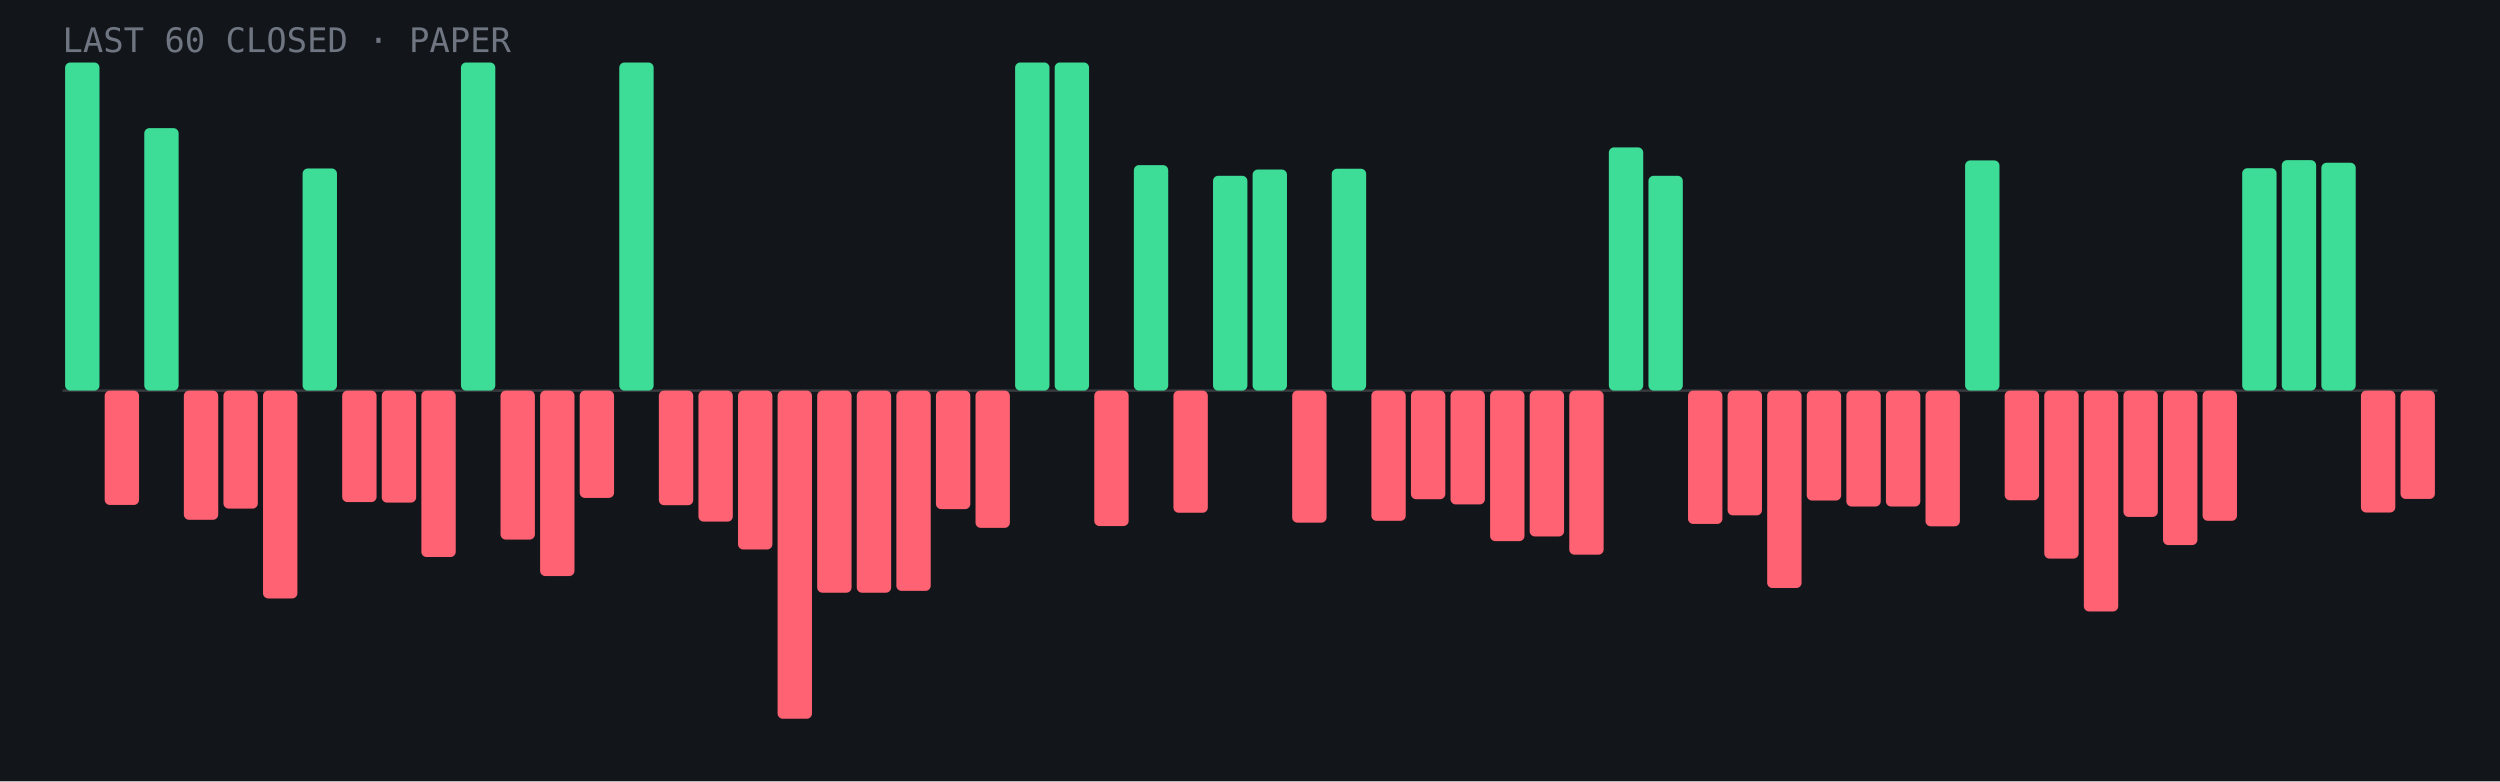
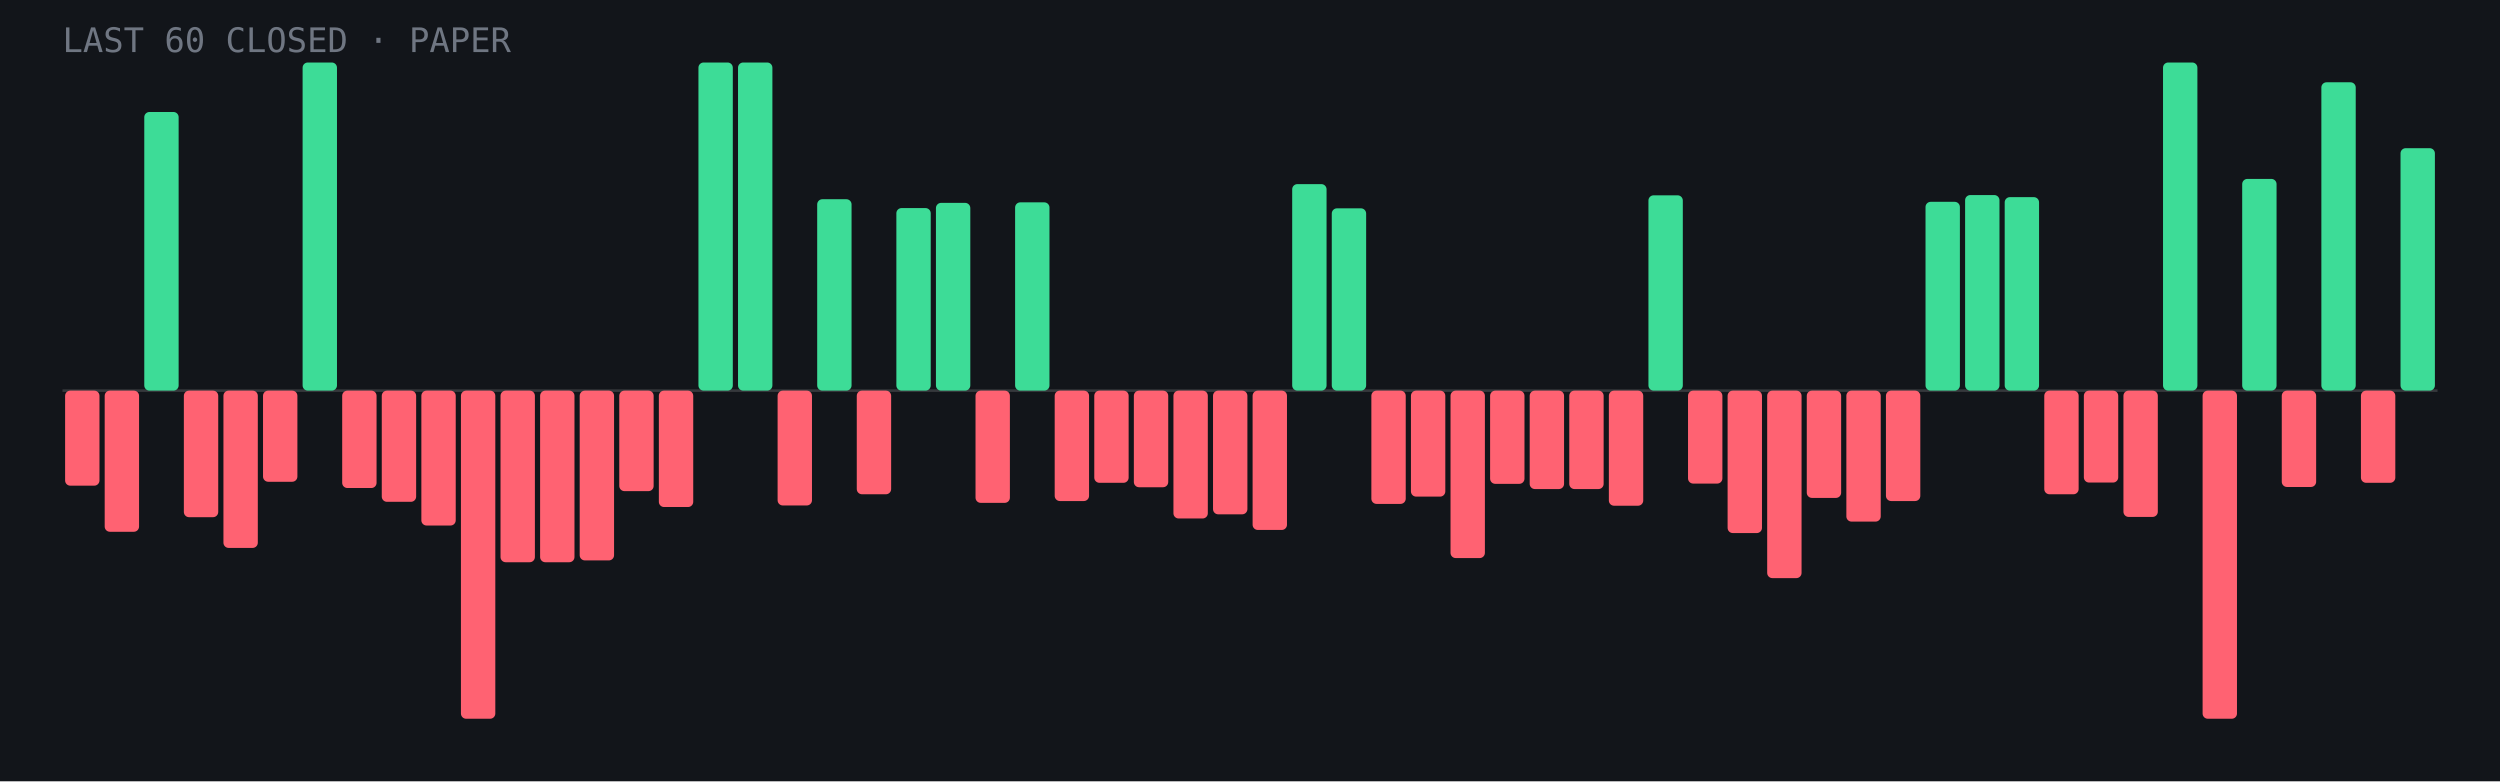
- <svg xmlns="http://www.w3.org/2000/svg" viewBox="0 0 960 300" role="img" aria-label="Last 60 closed paper trades: 17 wins, 43 losses">
+ <svg xmlns="http://www.w3.org/2000/svg" viewBox="0 0 960 300" role="img" aria-label="Last 60 closed paper trades: 18 wins, 42 losses">
  <rect width="960" height="300" fill="#12151a" />
  <line x1="24" y1="150.0" x2="936" y2="150.0" stroke="#fff" stroke-opacity=".15" />
-   <rect x="25.0" y="24.0" width="13.2" height="126.0" rx="2" fill="#3ddc97" />
-   <rect x="40.2" y="150.0" width="13.2" height="43.9" rx="2" fill="#ff6272" />
-   <rect x="55.4" y="49.2" width="13.2" height="100.8" rx="2" fill="#3ddc97" />
-   <rect x="70.6" y="150.0" width="13.2" height="49.6" rx="2" fill="#ff6272" />
-   <rect x="85.8" y="150.0" width="13.2" height="45.3" rx="2" fill="#ff6272" />
-   <rect x="101.0" y="150.0" width="13.2" height="79.8" rx="2" fill="#ff6272" />
-   <rect x="116.2" y="64.7" width="13.2" height="85.3" rx="2" fill="#3ddc97" />
-   <rect x="131.4" y="150.0" width="13.2" height="42.8" rx="2" fill="#ff6272" />
-   <rect x="146.6" y="150.0" width="13.2" height="43.0" rx="2" fill="#ff6272" />
-   <rect x="161.8" y="150.0" width="13.2" height="63.9" rx="2" fill="#ff6272" />
-   <rect x="177.0" y="24.0" width="13.2" height="126.0" rx="2" fill="#3ddc97" />
-   <rect x="192.2" y="150.0" width="13.2" height="57.2" rx="2" fill="#ff6272" />
-   <rect x="207.4" y="150.0" width="13.2" height="71.2" rx="2" fill="#ff6272" />
-   <rect x="222.6" y="150.0" width="13.2" height="41.2" rx="2" fill="#ff6272" />
-   <rect x="237.8" y="24.0" width="13.2" height="126.0" rx="2" fill="#3ddc97" />
-   <rect x="253.0" y="150.0" width="13.2" height="44.0" rx="2" fill="#ff6272" />
-   <rect x="268.2" y="150.0" width="13.2" height="50.3" rx="2" fill="#ff6272" />
-   <rect x="283.4" y="150.0" width="13.2" height="61.0" rx="2" fill="#ff6272" />
-   <rect x="298.6" y="150.0" width="13.2" height="126.0" rx="2" fill="#ff6272" />
-   <rect x="313.8" y="150.0" width="13.2" height="77.6" rx="2" fill="#ff6272" />
-   <rect x="329.0" y="150.0" width="13.2" height="77.6" rx="2" fill="#ff6272" />
-   <rect x="344.2" y="150.0" width="13.2" height="76.9" rx="2" fill="#ff6272" />
-   <rect x="359.4" y="150.0" width="13.2" height="45.5" rx="2" fill="#ff6272" />
-   <rect x="374.6" y="150.0" width="13.2" height="52.7" rx="2" fill="#ff6272" />
-   <rect x="389.8" y="24.0" width="13.2" height="126.0" rx="2" fill="#3ddc97" />
-   <rect x="405.0" y="24.0" width="13.2" height="126.0" rx="2" fill="#3ddc97" />
-   <rect x="420.2" y="150.0" width="13.2" height="52.0" rx="2" fill="#ff6272" />
-   <rect x="435.4" y="63.4" width="13.2" height="86.6" rx="2" fill="#3ddc97" />
-   <rect x="450.6" y="150.0" width="13.2" height="46.9" rx="2" fill="#ff6272" />
-   <rect x="465.8" y="67.5" width="13.2" height="82.5" rx="2" fill="#3ddc97" />
-   <rect x="481.0" y="65.1" width="13.2" height="84.9" rx="2" fill="#3ddc97" />
-   <rect x="496.2" y="150.0" width="13.2" height="50.7" rx="2" fill="#ff6272" />
-   <rect x="511.4" y="64.8" width="13.2" height="85.2" rx="2" fill="#3ddc97" />
-   <rect x="526.6" y="150.0" width="13.2" height="50.0" rx="2" fill="#ff6272" />
-   <rect x="541.8" y="150.0" width="13.2" height="41.7" rx="2" fill="#ff6272" />
-   <rect x="557.0" y="150.0" width="13.2" height="43.7" rx="2" fill="#ff6272" />
-   <rect x="572.2" y="150.0" width="13.2" height="57.8" rx="2" fill="#ff6272" />
-   <rect x="587.4" y="150.0" width="13.2" height="56.0" rx="2" fill="#ff6272" />
-   <rect x="602.6" y="150.0" width="13.2" height="63.0" rx="2" fill="#ff6272" />
-   <rect x="617.8" y="56.6" width="13.2" height="93.4" rx="2" fill="#3ddc97" />
-   <rect x="633.0" y="67.5" width="13.2" height="82.5" rx="2" fill="#3ddc97" />
-   <rect x="648.2" y="150.0" width="13.2" height="51.2" rx="2" fill="#ff6272" />
-   <rect x="663.4" y="150.0" width="13.2" height="47.9" rx="2" fill="#ff6272" />
-   <rect x="678.6" y="150.0" width="13.2" height="75.8" rx="2" fill="#ff6272" />
-   <rect x="693.8" y="150.0" width="13.2" height="42.2" rx="2" fill="#ff6272" />
-   <rect x="709.0" y="150.0" width="13.2" height="44.5" rx="2" fill="#ff6272" />
-   <rect x="724.2" y="150.0" width="13.2" height="44.5" rx="2" fill="#ff6272" />
-   <rect x="739.4" y="150.0" width="13.2" height="52.1" rx="2" fill="#ff6272" />
-   <rect x="754.6" y="61.6" width="13.2" height="88.4" rx="2" fill="#3ddc97" />
-   <rect x="769.8" y="150.0" width="13.2" height="42.1" rx="2" fill="#ff6272" />
-   <rect x="785.0" y="150.0" width="13.2" height="64.5" rx="2" fill="#ff6272" />
-   <rect x="800.2" y="150.0" width="13.2" height="84.8" rx="2" fill="#ff6272" />
+   <rect x="25.0" y="150.0" width="13.2" height="36.5" rx="2" fill="#ff6272" />
+   <rect x="40.2" y="150.0" width="13.2" height="54.2" rx="2" fill="#ff6272" />
+   <rect x="55.4" y="43.0" width="13.2" height="107.0" rx="2" fill="#3ddc97" />
+   <rect x="70.6" y="150.0" width="13.2" height="48.6" rx="2" fill="#ff6272" />
+   <rect x="85.8" y="150.0" width="13.2" height="60.4" rx="2" fill="#ff6272" />
+   <rect x="101.0" y="150.0" width="13.2" height="35.0" rx="2" fill="#ff6272" />
+   <rect x="116.2" y="24.0" width="13.2" height="126.0" rx="2" fill="#3ddc97" />
+   <rect x="131.4" y="150.0" width="13.2" height="37.4" rx="2" fill="#ff6272" />
+   <rect x="146.6" y="150.0" width="13.2" height="42.7" rx="2" fill="#ff6272" />
+   <rect x="161.8" y="150.0" width="13.2" height="51.8" rx="2" fill="#ff6272" />
+   <rect x="177.0" y="150.0" width="13.2" height="126.0" rx="2" fill="#ff6272" />
+   <rect x="192.2" y="150.0" width="13.2" height="65.9" rx="2" fill="#ff6272" />
+   <rect x="207.4" y="150.0" width="13.2" height="65.9" rx="2" fill="#ff6272" />
+   <rect x="222.6" y="150.0" width="13.2" height="65.2" rx="2" fill="#ff6272" />
+   <rect x="237.8" y="150.0" width="13.2" height="38.6" rx="2" fill="#ff6272" />
+   <rect x="253.0" y="150.0" width="13.2" height="44.7" rx="2" fill="#ff6272" />
+   <rect x="268.2" y="24.0" width="13.2" height="126.0" rx="2" fill="#3ddc97" />
+   <rect x="283.4" y="24.0" width="13.2" height="126.0" rx="2" fill="#3ddc97" />
+   <rect x="298.6" y="150.0" width="13.2" height="44.1" rx="2" fill="#ff6272" />
+   <rect x="313.8" y="76.5" width="13.2" height="73.5" rx="2" fill="#3ddc97" />
+   <rect x="329.0" y="150.0" width="13.2" height="39.8" rx="2" fill="#ff6272" />
+   <rect x="344.2" y="79.9" width="13.2" height="70.1" rx="2" fill="#3ddc97" />
+   <rect x="359.4" y="77.9" width="13.2" height="72.1" rx="2" fill="#3ddc97" />
+   <rect x="374.6" y="150.0" width="13.2" height="43.1" rx="2" fill="#ff6272" />
+   <rect x="389.8" y="77.7" width="13.2" height="72.3" rx="2" fill="#3ddc97" />
+   <rect x="405.0" y="150.0" width="13.2" height="42.4" rx="2" fill="#ff6272" />
+   <rect x="420.2" y="150.0" width="13.2" height="35.4" rx="2" fill="#ff6272" />
+   <rect x="435.4" y="150.0" width="13.2" height="37.1" rx="2" fill="#ff6272" />
+   <rect x="450.6" y="150.0" width="13.2" height="49.1" rx="2" fill="#ff6272" />
+   <rect x="465.8" y="150.0" width="13.2" height="47.5" rx="2" fill="#ff6272" />
+   <rect x="481.0" y="150.0" width="13.2" height="53.5" rx="2" fill="#ff6272" />
+   <rect x="496.2" y="70.7" width="13.2" height="79.3" rx="2" fill="#3ddc97" />
+   <rect x="511.4" y="80.0" width="13.2" height="70.0" rx="2" fill="#3ddc97" />
+   <rect x="526.6" y="150.0" width="13.2" height="43.5" rx="2" fill="#ff6272" />
+   <rect x="541.8" y="150.0" width="13.2" height="40.7" rx="2" fill="#ff6272" />
+   <rect x="557.0" y="150.0" width="13.2" height="64.3" rx="2" fill="#ff6272" />
+   <rect x="572.2" y="150.0" width="13.2" height="35.8" rx="2" fill="#ff6272" />
+   <rect x="587.4" y="150.0" width="13.2" height="37.8" rx="2" fill="#ff6272" />
+   <rect x="602.6" y="150.0" width="13.2" height="37.8" rx="2" fill="#ff6272" />
+   <rect x="617.8" y="150.0" width="13.2" height="44.2" rx="2" fill="#ff6272" />
+   <rect x="633.0" y="75.0" width="13.2" height="75.0" rx="2" fill="#3ddc97" />
+   <rect x="648.2" y="150.0" width="13.2" height="35.7" rx="2" fill="#ff6272" />
+   <rect x="663.4" y="150.0" width="13.2" height="54.7" rx="2" fill="#ff6272" />
+   <rect x="678.6" y="150.0" width="13.2" height="72.0" rx="2" fill="#ff6272" />
+   <rect x="693.8" y="150.0" width="13.2" height="41.2" rx="2" fill="#ff6272" />
+   <rect x="709.0" y="150.0" width="13.2" height="50.3" rx="2" fill="#ff6272" />
+   <rect x="724.2" y="150.0" width="13.2" height="42.4" rx="2" fill="#ff6272" />
+   <rect x="739.4" y="77.5" width="13.2" height="72.5" rx="2" fill="#3ddc97" />
+   <rect x="754.6" y="74.9" width="13.2" height="75.1" rx="2" fill="#3ddc97" />
+   <rect x="769.8" y="75.7" width="13.2" height="74.3" rx="2" fill="#3ddc97" />
+   <rect x="785.0" y="150.0" width="13.2" height="39.8" rx="2" fill="#ff6272" />
+   <rect x="800.2" y="150.0" width="13.2" height="35.3" rx="2" fill="#ff6272" />
  <rect x="815.4" y="150.0" width="13.2" height="48.5" rx="2" fill="#ff6272" />
-   <rect x="830.6" y="150.0" width="13.2" height="59.3" rx="2" fill="#ff6272" />
-   <rect x="845.8" y="150.0" width="13.2" height="50.0" rx="2" fill="#ff6272" />
-   <rect x="861.0" y="64.6" width="13.2" height="85.4" rx="2" fill="#3ddc97" />
-   <rect x="876.2" y="61.5" width="13.2" height="88.5" rx="2" fill="#3ddc97" />
-   <rect x="891.4" y="62.5" width="13.2" height="87.5" rx="2" fill="#3ddc97" />
-   <rect x="906.6" y="150.0" width="13.2" height="46.8" rx="2" fill="#ff6272" />
-   <rect x="921.8" y="150.0" width="13.2" height="41.6" rx="2" fill="#ff6272" />
+   <rect x="830.6" y="24.0" width="13.2" height="126.0" rx="2" fill="#3ddc97" />
+   <rect x="845.8" y="150.0" width="13.2" height="126.0" rx="2" fill="#ff6272" />
+   <rect x="861.0" y="68.7" width="13.2" height="81.3" rx="2" fill="#3ddc97" />
+   <rect x="876.2" y="150.0" width="13.2" height="37.0" rx="2" fill="#ff6272" />
+   <rect x="891.4" y="31.6" width="13.2" height="118.4" rx="2" fill="#3ddc97" />
+   <rect x="906.6" y="150.0" width="13.2" height="35.4" rx="2" fill="#ff6272" />
+   <rect x="921.8" y="56.9" width="13.2" height="93.1" rx="2" fill="#3ddc97" />
  <text x="24" y="20" font-family="JetBrains Mono,monospace" font-size="13" fill="#6f7682">LAST 60 CLOSED · PAPER</text>
</svg>
